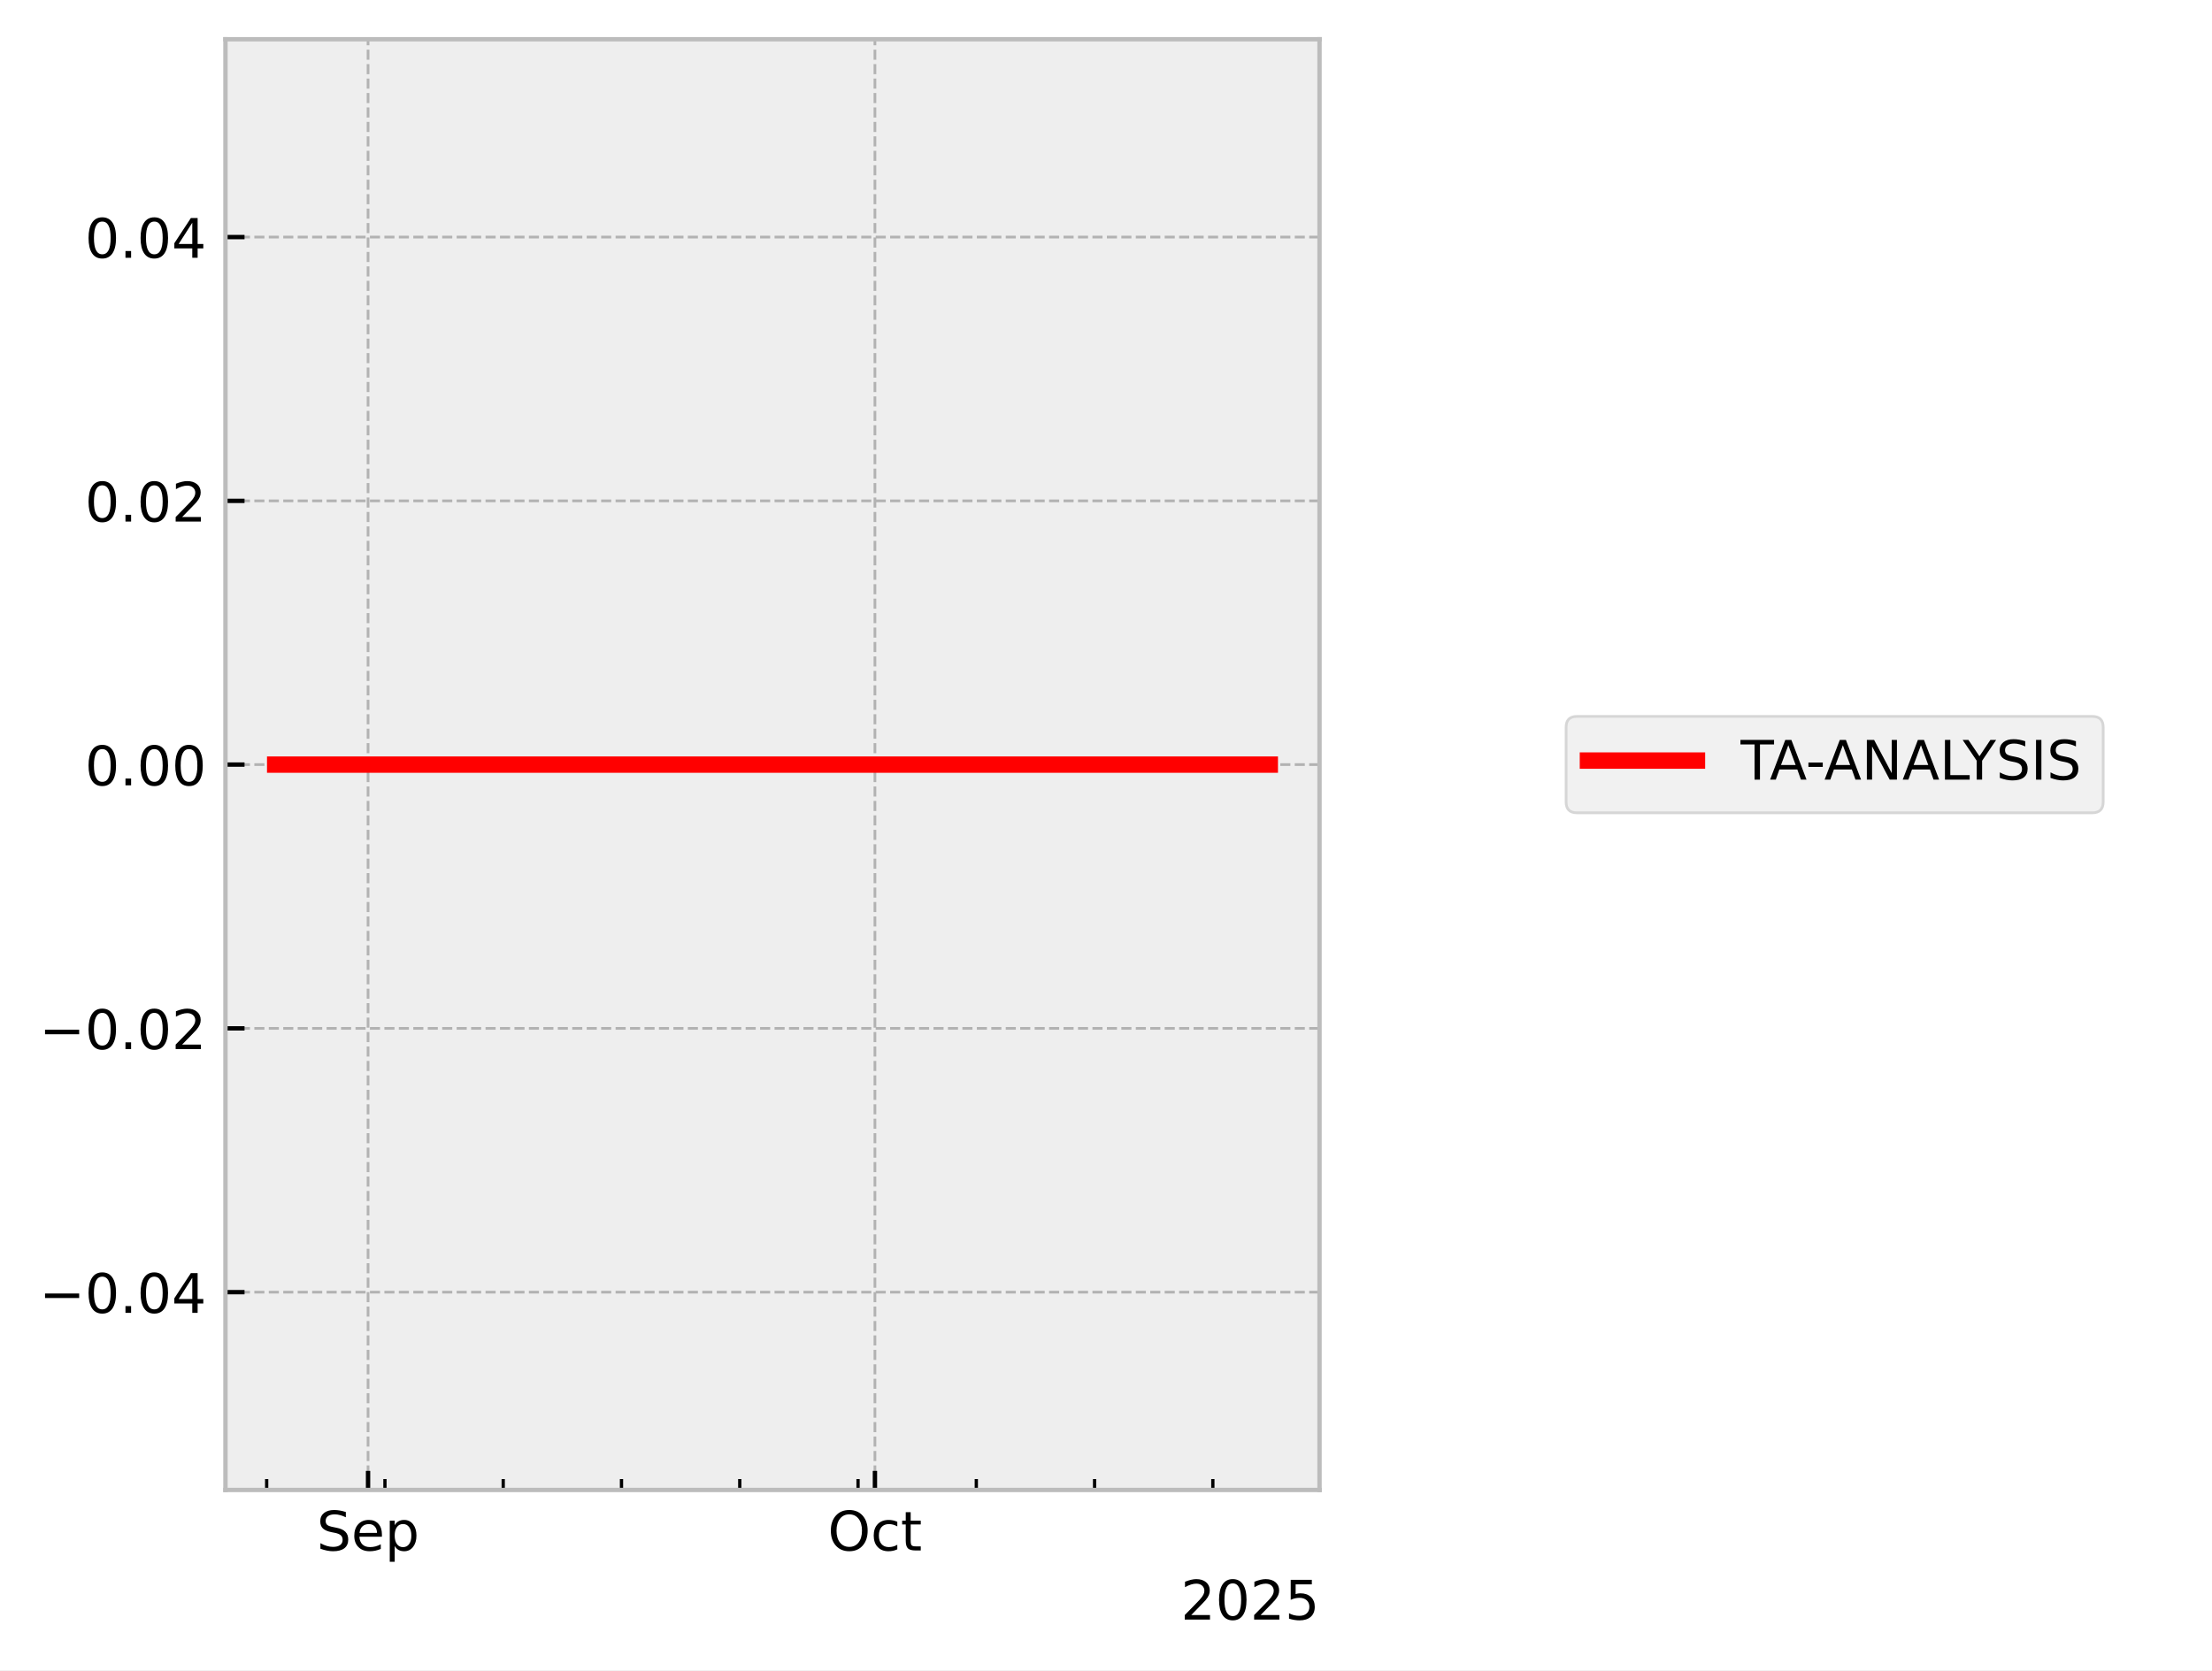
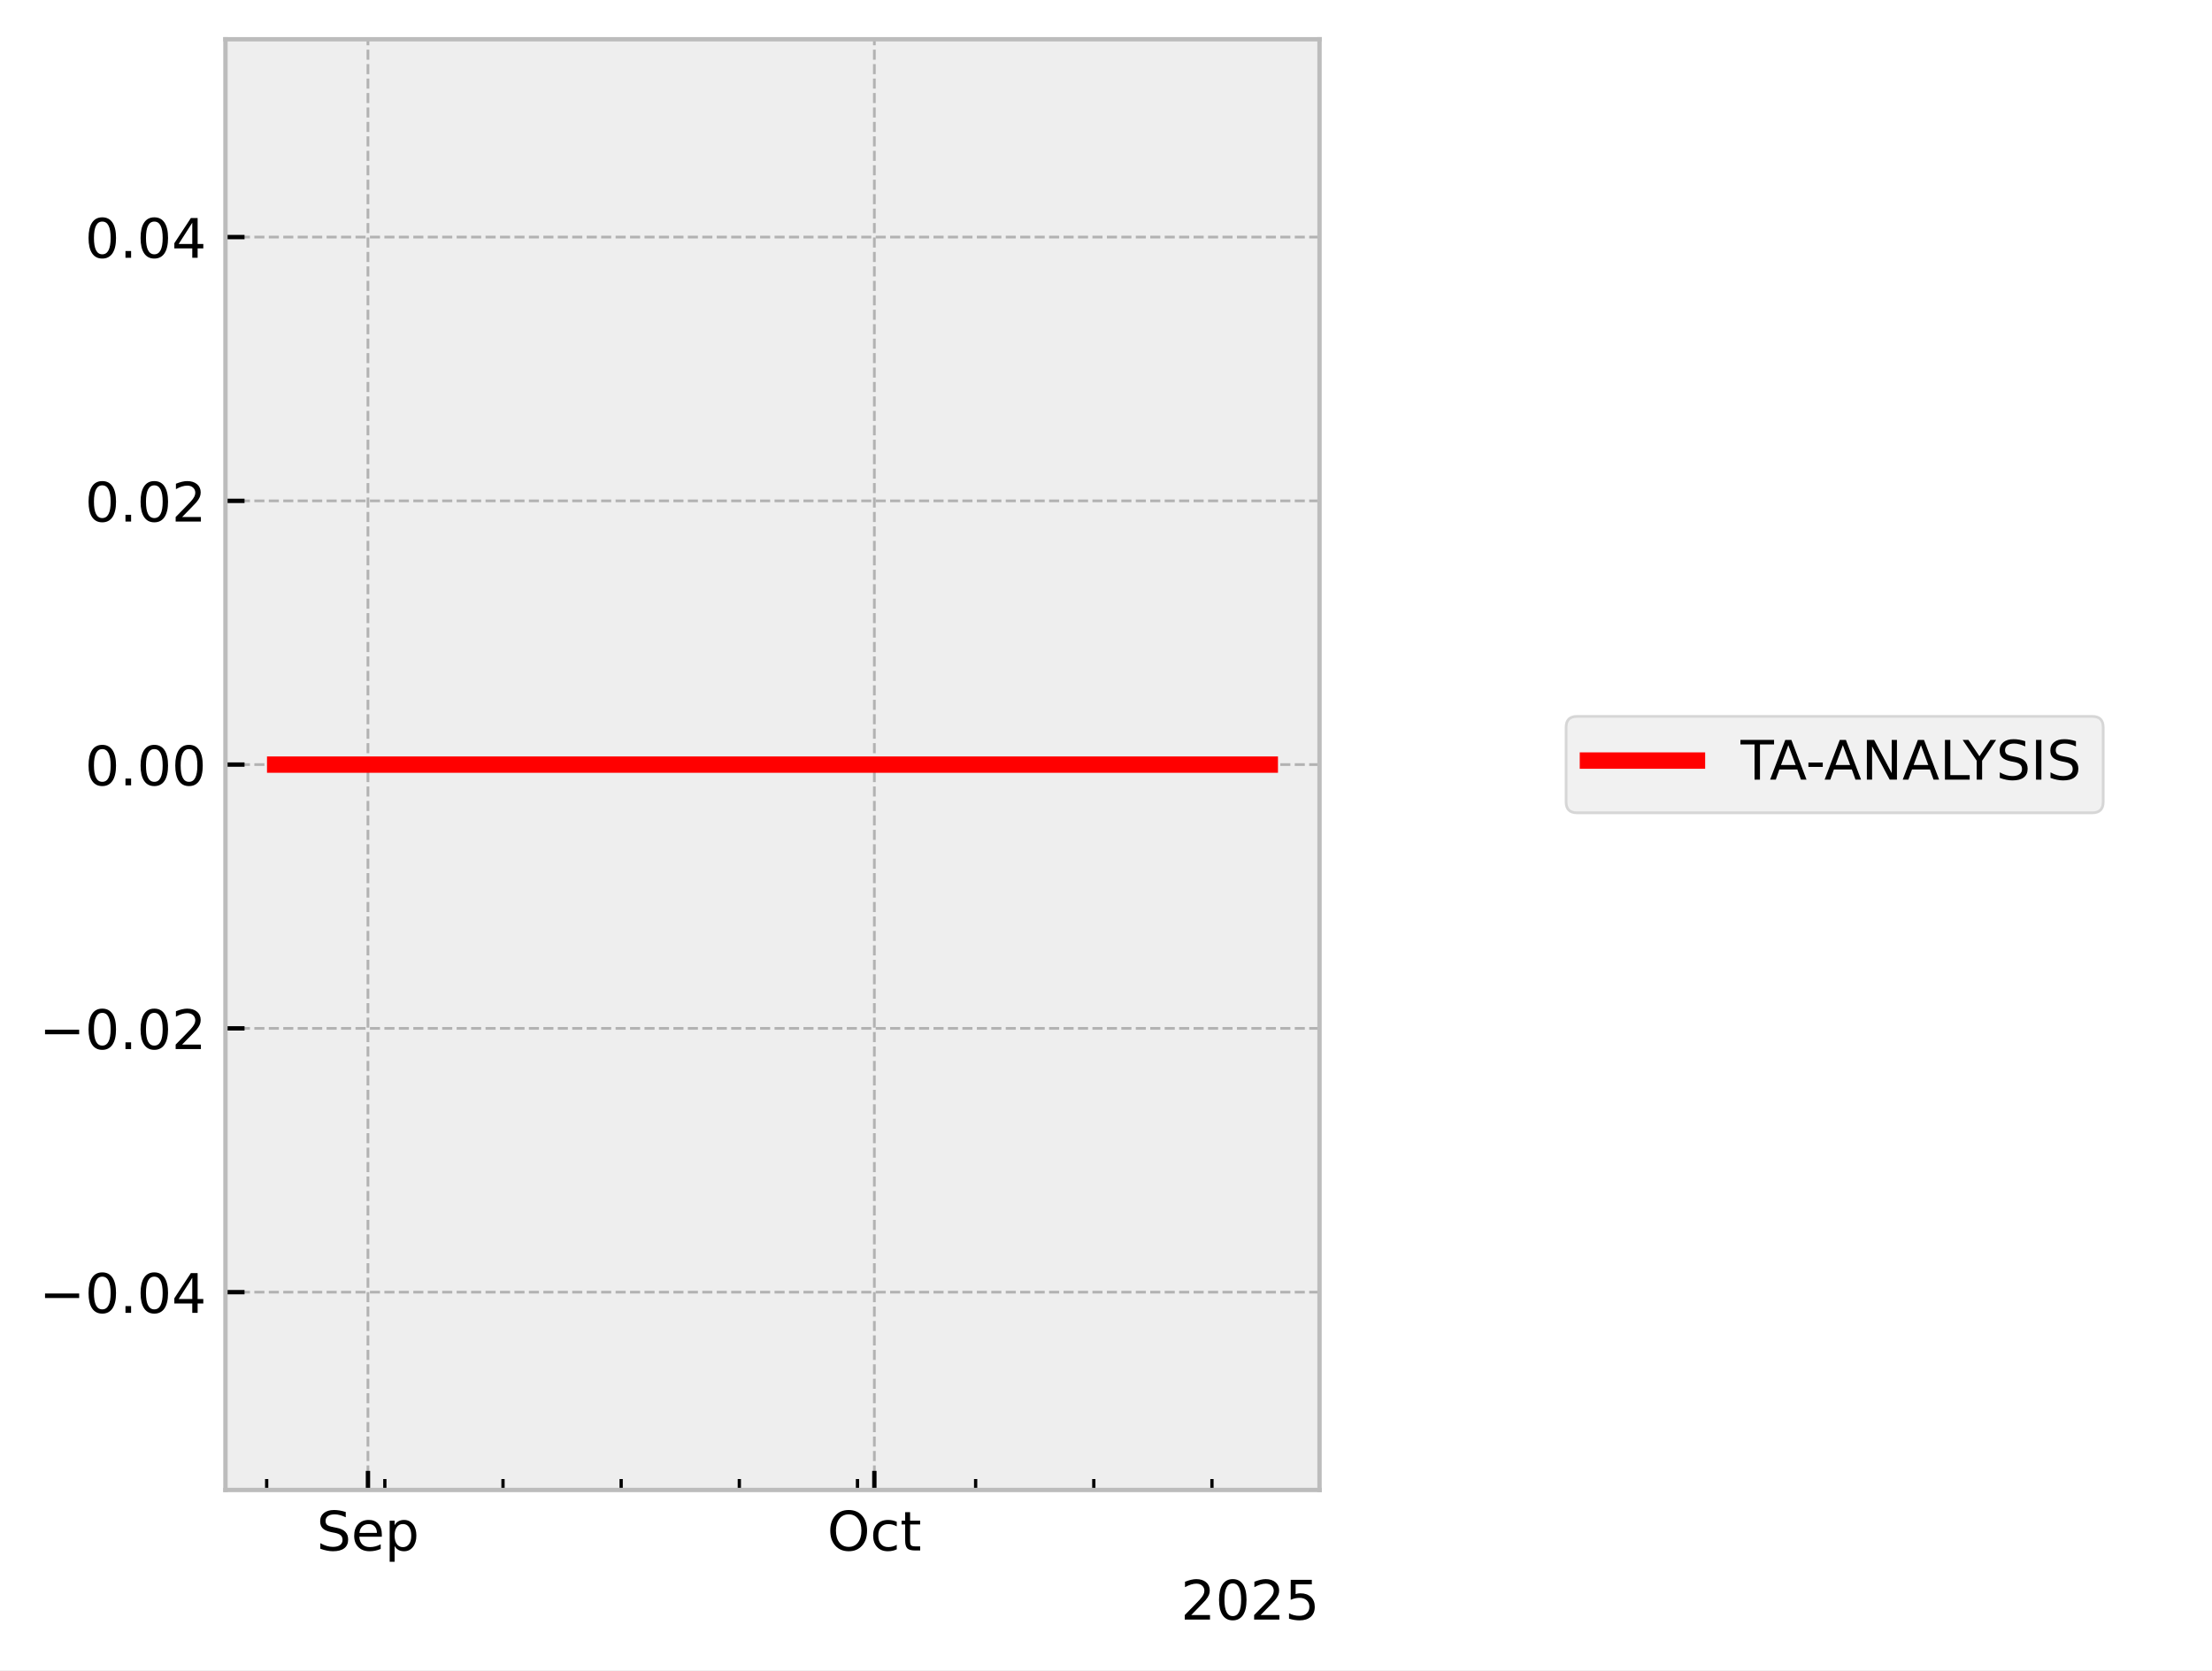
<svg xmlns="http://www.w3.org/2000/svg" xmlns:xlink="http://www.w3.org/1999/xlink" width="405.665pt" height="306.368pt" viewBox="0 0 405.665 306.368" version="1.1">
  <defs>
    <style type="text/css">*{stroke-linejoin: round; stroke-linecap: butt}</style>
  </defs>
  <g id="figure_1">
    <g id="patch_1">
      <path d="M 0 306.368  L 405.665 306.368  L 405.665 0  L 0 0  z " style="fill: #ffffff" />
    </g>
    <g id="axes_1">
      <g id="patch_2">
        <path d="M 41.345 273.312  L 241.991 273.312  L 241.991 7.2  L 41.345 7.2  z " style="fill: #eeeeee" />
      </g>
      <g id="matplotlib.axis_1">
        <g id="xtick_1">
          <g id="line2d_1">
-             <path d="M 67.498 273.312  L 67.498 7.2  " clip-path="url(#p665c2c4d45)" style="fill: none; stroke-dasharray: 1.85,0.8; stroke-dashoffset: 0; stroke: #b2b2b2; stroke-width: 0.5" />
+             <path d="M 67.481 273.312  L 67.481 7.2  " clip-path="url(#p0d2bef1758)" style="fill: none; stroke-dasharray: 1.85,0.8; stroke-dashoffset: 0; stroke: #b2b2b2; stroke-width: 0.5" />
          </g>
          <g id="line2d_2">
            <defs>
-               <path id="m982e2db9ee" d="M 0 0  L 0 -3.5  " style="stroke: #000000; stroke-width: 0.8" />
-             </defs>
-             <g>
-               <use xlink:href="#m982e2db9ee" x="67.498" y="273.312" style="stroke: #000000; stroke-width: 0.8" />
+               <path id="mfafdbb5b8a" d="M 0 0  L 0 -3.5  " style="stroke: #000000; stroke-width: 0.8" />
+             </defs>
+             <g>
+               <use xlink:href="#mfafdbb5b8a" x="67.481" y="273.312" style="stroke: #000000; stroke-width: 0.8" />
            </g>
          </g>
          <g id="text_1">
-             <g transform="translate(58.07265 284.4104) scale(0.1 -0.1)">
+             <g transform="translate(58.05637 284.4104) scale(0.1 -0.1)">
              <defs>
                <path id="DejaVuSans-53" d="M 3425 4513  L 3425 3897  Q 3066 4069 2747 4153  Q 2428 4238 2131 4238  Q 1616 4238 1336 4038  Q 1056 3838 1056 3469  Q 1056 3159 1242 3001  Q 1428 2844 1947 2747  L 2328 2669  Q 3034 2534 3370 2195  Q 3706 1856 3706 1288  Q 3706 609 3251 259  Q 2797 -91 1919 -91  Q 1588 -91 1214 -16  Q 841 59 441 206  L 441 856  Q 825 641 1194 531  Q 1563 422 1919 422  Q 2459 422 2753 634  Q 3047 847 3047 1241  Q 3047 1584 2836 1778  Q 2625 1972 2144 2069  L 1759 2144  Q 1053 2284 737 2584  Q 422 2884 422 3419  Q 422 4038 858 4394  Q 1294 4750 2059 4750  Q 2388 4750 2728 4690  Q 3069 4631 3425 4513  z " transform="scale(0.015625)" />
                <path id="DejaVuSans-65" d="M 3597 1894  L 3597 1613  L 953 1613  Q 991 1019 1311 708  Q 1631 397 2203 397  Q 2534 397 2845 478  Q 3156 559 3463 722  L 3463 178  Q 3153 47 2828 -22  Q 2503 -91 2169 -91  Q 1331 -91 842 396  Q 353 884 353 1716  Q 353 2575 817 3079  Q 1281 3584 2069 3584  Q 2775 3584 3186 3129  Q 3597 2675 3597 1894  z M 3022 2063  Q 3016 2534 2758 2815  Q 2500 3097 2075 3097  Q 1594 3097 1305 2825  Q 1016 2553 972 2059  L 3022 2063  z " transform="scale(0.015625)" />
                <path id="DejaVuSans-70" d="M 1159 525  L 1159 -1331  L 581 -1331  L 581 3500  L 1159 3500  L 1159 2969  Q 1341 3281 1617 3432  Q 1894 3584 2278 3584  Q 2916 3584 3314 3078  Q 3713 2572 3713 1747  Q 3713 922 3314 415  Q 2916 -91 2278 -91  Q 1894 -91 1617 61  Q 1341 213 1159 525  z M 3116 1747  Q 3116 2381 2855 2742  Q 2594 3103 2138 3103  Q 1681 3103 1420 2742  Q 1159 2381 1159 1747  Q 1159 1113 1420 752  Q 1681 391 2138 391  Q 2594 391 2855 752  Q 3116 1113 3116 1747  z " transform="scale(0.015625)" />
              </defs>
              <use xlink:href="#DejaVuSans-53" />
              <use xlink:href="#DejaVuSans-65" transform="translate(63.47656 0)" />
              <use xlink:href="#DejaVuSans-70" transform="translate(125 0)" />
            </g>
          </g>
        </g>
        <g id="xtick_2">
          <g id="line2d_3">
-             <path d="M 160.456 273.312  L 160.456 7.2  " clip-path="url(#p665c2c4d45)" style="fill: none; stroke-dasharray: 1.85,0.8; stroke-dashoffset: 0; stroke: #b2b2b2; stroke-width: 0.5" />
+             <path d="M 160.351 273.312  L 160.351 7.2  " clip-path="url(#p0d2bef1758)" style="fill: none; stroke-dasharray: 1.85,0.8; stroke-dashoffset: 0; stroke: #b2b2b2; stroke-width: 0.5" />
          </g>
          <g id="line2d_4">
            <g>
-               <use xlink:href="#m982e2db9ee" x="160.456" y="273.312" style="stroke: #000000; stroke-width: 0.8" />
+               <use xlink:href="#mfafdbb5b8a" x="160.351" y="273.312" style="stroke: #000000; stroke-width: 0.8" />
            </g>
          </g>
          <g id="text_2">
-             <g transform="translate(151.8108 284.4104) scale(0.1 -0.1)">
+             <g transform="translate(151.7057 284.4104) scale(0.1 -0.1)">
              <defs>
                <path id="DejaVuSans-4f" d="M 2522 4238  Q 1834 4238 1429 3725  Q 1025 3213 1025 2328  Q 1025 1447 1429 934  Q 1834 422 2522 422  Q 3209 422 3611 934  Q 4013 1447 4013 2328  Q 4013 3213 3611 3725  Q 3209 4238 2522 4238  z M 2522 4750  Q 3503 4750 4090 4092  Q 4678 3434 4678 2328  Q 4678 1225 4090 567  Q 3503 -91 2522 -91  Q 1538 -91 948 565  Q 359 1222 359 2328  Q 359 3434 948 4092  Q 1538 4750 2522 4750  z " transform="scale(0.015625)" />
                <path id="DejaVuSans-63" d="M 3122 3366  L 3122 2828  Q 2878 2963 2633 3030  Q 2388 3097 2138 3097  Q 1578 3097 1268 2742  Q 959 2388 959 1747  Q 959 1106 1268 751  Q 1578 397 2138 397  Q 2388 397 2633 464  Q 2878 531 3122 666  L 3122 134  Q 2881 22 2623 -34  Q 2366 -91 2075 -91  Q 1284 -91 818 406  Q 353 903 353 1747  Q 353 2603 823 3093  Q 1294 3584 2113 3584  Q 2378 3584 2631 3529  Q 2884 3475 3122 3366  z " transform="scale(0.015625)" />
                <path id="DejaVuSans-74" d="M 1172 4494  L 1172 3500  L 2356 3500  L 2356 3053  L 1172 3053  L 1172 1153  Q 1172 725 1289 603  Q 1406 481 1766 481  L 2356 481  L 2356 0  L 1766 0  Q 1100 0 847 248  Q 594 497 594 1153  L 594 3053  L 172 3053  L 172 3500  L 594 3500  L 594 4494  L 1172 4494  z " transform="scale(0.015625)" />
              </defs>
              <use xlink:href="#DejaVuSans-4f" />
              <use xlink:href="#DejaVuSans-63" transform="translate(78.71094 0)" />
              <use xlink:href="#DejaVuSans-74" transform="translate(133.6914 0)" />
            </g>
          </g>
        </g>
        <g id="xtick_3">
          <g id="line2d_5">
            <defs>
-               <path id="mc7caa5ffd3" d="M 0 0  L 0 -2  " style="stroke: #000000; stroke-width: 0.6" />
-             </defs>
-             <g>
-               <use xlink:href="#mc7caa5ffd3" x="48.906" y="273.312" style="stroke: #000000; stroke-width: 0.6" />
+               <path id="mf297d09c8c" d="M 0 0  L 0 -2  " style="stroke: #000000; stroke-width: 0.6" />
+             </defs>
+             <g>
+               <use xlink:href="#mf297d09c8c" x="48.907" y="273.312" style="stroke: #000000; stroke-width: 0.6" />
            </g>
          </g>
        </g>
        <g id="xtick_4">
          <g id="line2d_6">
            <g>
-               <use xlink:href="#mc7caa5ffd3" x="70.596" y="273.312" style="stroke: #000000; stroke-width: 0.6" />
+               <use xlink:href="#mf297d09c8c" x="70.577" y="273.312" style="stroke: #000000; stroke-width: 0.6" />
            </g>
          </g>
        </g>
        <g id="xtick_5">
          <g id="line2d_7">
            <g>
-               <use xlink:href="#mc7caa5ffd3" x="92.287" y="273.312" style="stroke: #000000; stroke-width: 0.6" />
+               <use xlink:href="#mf297d09c8c" x="92.247" y="273.312" style="stroke: #000000; stroke-width: 0.6" />
            </g>
          </g>
        </g>
        <g id="xtick_6">
          <g id="line2d_8">
            <g>
-               <use xlink:href="#mc7caa5ffd3" x="113.977" y="273.312" style="stroke: #000000; stroke-width: 0.6" />
+               <use xlink:href="#mf297d09c8c" x="113.916" y="273.312" style="stroke: #000000; stroke-width: 0.6" />
            </g>
          </g>
        </g>
        <g id="xtick_7">
          <g id="line2d_9">
            <g>
-               <use xlink:href="#mc7caa5ffd3" x="135.667" y="273.312" style="stroke: #000000; stroke-width: 0.6" />
+               <use xlink:href="#mf297d09c8c" x="135.586" y="273.312" style="stroke: #000000; stroke-width: 0.6" />
            </g>
          </g>
        </g>
        <g id="xtick_8">
          <g id="line2d_10">
            <g>
-               <use xlink:href="#mc7caa5ffd3" x="157.358" y="273.312" style="stroke: #000000; stroke-width: 0.6" />
+               <use xlink:href="#mf297d09c8c" x="157.255" y="273.312" style="stroke: #000000; stroke-width: 0.6" />
            </g>
          </g>
        </g>
        <g id="xtick_9">
          <g id="line2d_11">
            <g>
-               <use xlink:href="#mc7caa5ffd3" x="179.048" y="273.312" style="stroke: #000000; stroke-width: 0.6" />
+               <use xlink:href="#mf297d09c8c" x="178.925" y="273.312" style="stroke: #000000; stroke-width: 0.6" />
            </g>
          </g>
        </g>
        <g id="xtick_10">
          <g id="line2d_12">
            <g>
-               <use xlink:href="#mc7caa5ffd3" x="200.738" y="273.312" style="stroke: #000000; stroke-width: 0.6" />
+               <use xlink:href="#mf297d09c8c" x="200.595" y="273.312" style="stroke: #000000; stroke-width: 0.6" />
            </g>
          </g>
        </g>
        <g id="xtick_11">
          <g id="line2d_13">
            <g>
-               <use xlink:href="#mc7caa5ffd3" x="222.428" y="273.312" style="stroke: #000000; stroke-width: 0.6" />
+               <use xlink:href="#mf297d09c8c" x="222.264" y="273.312" style="stroke: #000000; stroke-width: 0.6" />
            </g>
          </g>
        </g>
        <g id="text_3">
          <g transform="translate(216.5412 297.0886) scale(0.1 -0.1)">
            <defs>
              <path id="DejaVuSans-32" d="M 1228 531  L 3431 531  L 3431 0  L 469 0  L 469 531  Q 828 903 1448 1529  Q 2069 2156 2228 2338  Q 2531 2678 2651 2914  Q 2772 3150 2772 3378  Q 2772 3750 2511 3984  Q 2250 4219 1831 4219  Q 1534 4219 1204 4116  Q 875 4013 500 3803  L 500 4441  Q 881 4594 1212 4672  Q 1544 4750 1819 4750  Q 2544 4750 2975 4387  Q 3406 4025 3406 3419  Q 3406 3131 3298 2873  Q 3191 2616 2906 2266  Q 2828 2175 2409 1742  Q 1991 1309 1228 531  z " transform="scale(0.015625)" />
              <path id="DejaVuSans-30" d="M 2034 4250  Q 1547 4250 1301 3770  Q 1056 3291 1056 2328  Q 1056 1369 1301 889  Q 1547 409 2034 409  Q 2525 409 2770 889  Q 3016 1369 3016 2328  Q 3016 3291 2770 3770  Q 2525 4250 2034 4250  z M 2034 4750  Q 2819 4750 3233 4129  Q 3647 3509 3647 2328  Q 3647 1150 3233 529  Q 2819 -91 2034 -91  Q 1250 -91 836 529  Q 422 1150 422 2328  Q 422 3509 836 4129  Q 1250 4750 2034 4750  z " transform="scale(0.015625)" />
              <path id="DejaVuSans-35" d="M 691 4666  L 3169 4666  L 3169 4134  L 1269 4134  L 1269 2991  Q 1406 3038 1543 3061  Q 1681 3084 1819 3084  Q 2600 3084 3056 2656  Q 3513 2228 3513 1497  Q 3513 744 3044 326  Q 2575 -91 1722 -91  Q 1428 -91 1123 -41  Q 819 9 494 109  L 494 744  Q 775 591 1075 516  Q 1375 441 1709 441  Q 2250 441 2565 725  Q 2881 1009 2881 1497  Q 2881 1984 2565 2268  Q 2250 2553 1709 2553  Q 1456 2553 1204 2497  Q 953 2441 691 2322  L 691 4666  z " transform="scale(0.015625)" />
            </defs>
            <use xlink:href="#DejaVuSans-32" />
            <use xlink:href="#DejaVuSans-30" transform="translate(63.62305 0)" />
            <use xlink:href="#DejaVuSans-32" transform="translate(127.2461 0)" />
            <use xlink:href="#DejaVuSans-35" transform="translate(190.8691 0)" />
          </g>
        </g>
      </g>
      <g id="matplotlib.axis_2">
        <g id="ytick_1">
          <g id="line2d_14">
-             <path d="M 41.345 237.024  L 241.991 237.024  " clip-path="url(#p665c2c4d45)" style="fill: none; stroke-dasharray: 1.85,0.8; stroke-dashoffset: 0; stroke: #b2b2b2; stroke-width: 0.5" />
+             <path d="M 41.345 237.024  L 241.991 237.024  " clip-path="url(#p0d2bef1758)" style="fill: none; stroke-dasharray: 1.85,0.8; stroke-dashoffset: 0; stroke: #b2b2b2; stroke-width: 0.5" />
          </g>
          <g id="line2d_15">
            <defs>
-               <path id="m10f092fff7" d="M 0 0  L 3.5 0  " style="stroke: #000000; stroke-width: 0.8" />
-             </defs>
-             <g>
-               <use xlink:href="#m10f092fff7" x="41.345" y="237.024" style="stroke: #000000; stroke-width: 0.8" />
+               <path id="me25dc3aee9" d="M 0 0  L 3.5 0  " style="stroke: #000000; stroke-width: 0.8" />
+             </defs>
+             <g>
+               <use xlink:href="#me25dc3aee9" x="41.345" y="237.024" style="stroke: #000000; stroke-width: 0.8" />
            </g>
          </g>
          <g id="text_4">
            <g transform="translate(7.2 240.8232) scale(0.1 -0.1)">
              <defs>
                <path id="DejaVuSans-2212" d="M 678 2272  L 4684 2272  L 4684 1741  L 678 1741  L 678 2272  z " transform="scale(0.015625)" />
                <path id="DejaVuSans-2e" d="M 684 794  L 1344 794  L 1344 0  L 684 0  L 684 794  z " transform="scale(0.015625)" />
                <path id="DejaVuSans-34" d="M 2419 4116  L 825 1625  L 2419 1625  L 2419 4116  z M 2253 4666  L 3047 4666  L 3047 1625  L 3713 1625  L 3713 1100  L 3047 1100  L 3047 0  L 2419 0  L 2419 1100  L 313 1100  L 313 1709  L 2253 4666  z " transform="scale(0.015625)" />
              </defs>
              <use xlink:href="#DejaVuSans-2212" />
              <use xlink:href="#DejaVuSans-30" transform="translate(83.78906 0)" />
              <use xlink:href="#DejaVuSans-2e" transform="translate(147.4121 0)" />
              <use xlink:href="#DejaVuSans-30" transform="translate(179.1992 0)" />
              <use xlink:href="#DejaVuSans-34" transform="translate(242.8223 0)" />
            </g>
          </g>
        </g>
        <g id="ytick_2">
          <g id="line2d_16">
-             <path d="M 41.345 188.64  L 241.991 188.64  " clip-path="url(#p665c2c4d45)" style="fill: none; stroke-dasharray: 1.85,0.8; stroke-dashoffset: 0; stroke: #b2b2b2; stroke-width: 0.5" />
+             <path d="M 41.345 188.64  L 241.991 188.64  " clip-path="url(#p0d2bef1758)" style="fill: none; stroke-dasharray: 1.85,0.8; stroke-dashoffset: 0; stroke: #b2b2b2; stroke-width: 0.5" />
          </g>
          <g id="line2d_17">
            <g>
-               <use xlink:href="#m10f092fff7" x="41.345" y="188.64" style="stroke: #000000; stroke-width: 0.8" />
+               <use xlink:href="#me25dc3aee9" x="41.345" y="188.64" style="stroke: #000000; stroke-width: 0.8" />
            </g>
          </g>
          <g id="text_5">
            <g transform="translate(7.2 192.4392) scale(0.1 -0.1)">
              <use xlink:href="#DejaVuSans-2212" />
              <use xlink:href="#DejaVuSans-30" transform="translate(83.78906 0)" />
              <use xlink:href="#DejaVuSans-2e" transform="translate(147.4121 0)" />
              <use xlink:href="#DejaVuSans-30" transform="translate(179.1992 0)" />
              <use xlink:href="#DejaVuSans-32" transform="translate(242.8223 0)" />
            </g>
          </g>
        </g>
        <g id="ytick_3">
          <g id="line2d_18">
-             <path d="M 41.345 140.256  L 241.991 140.256  " clip-path="url(#p665c2c4d45)" style="fill: none; stroke-dasharray: 1.85,0.8; stroke-dashoffset: 0; stroke: #b2b2b2; stroke-width: 0.5" />
+             <path d="M 41.345 140.256  L 241.991 140.256  " clip-path="url(#p0d2bef1758)" style="fill: none; stroke-dasharray: 1.85,0.8; stroke-dashoffset: 0; stroke: #b2b2b2; stroke-width: 0.5" />
          </g>
          <g id="line2d_19">
            <g>
-               <use xlink:href="#m10f092fff7" x="41.345" y="140.256" style="stroke: #000000; stroke-width: 0.8" />
+               <use xlink:href="#me25dc3aee9" x="41.345" y="140.256" style="stroke: #000000; stroke-width: 0.8" />
            </g>
          </g>
          <g id="text_6">
            <g transform="translate(15.57969 144.0552) scale(0.1 -0.1)">
              <use xlink:href="#DejaVuSans-30" />
              <use xlink:href="#DejaVuSans-2e" transform="translate(63.62305 0)" />
              <use xlink:href="#DejaVuSans-30" transform="translate(95.41016 0)" />
              <use xlink:href="#DejaVuSans-30" transform="translate(159.0332 0)" />
            </g>
          </g>
        </g>
        <g id="ytick_4">
          <g id="line2d_20">
-             <path d="M 41.345 91.872  L 241.991 91.872  " clip-path="url(#p665c2c4d45)" style="fill: none; stroke-dasharray: 1.85,0.8; stroke-dashoffset: 0; stroke: #b2b2b2; stroke-width: 0.5" />
+             <path d="M 41.345 91.872  L 241.991 91.872  " clip-path="url(#p0d2bef1758)" style="fill: none; stroke-dasharray: 1.85,0.8; stroke-dashoffset: 0; stroke: #b2b2b2; stroke-width: 0.5" />
          </g>
          <g id="line2d_21">
            <g>
-               <use xlink:href="#m10f092fff7" x="41.345" y="91.872" style="stroke: #000000; stroke-width: 0.8" />
+               <use xlink:href="#me25dc3aee9" x="41.345" y="91.872" style="stroke: #000000; stroke-width: 0.8" />
            </g>
          </g>
          <g id="text_7">
            <g transform="translate(15.57969 95.67122) scale(0.1 -0.1)">
              <use xlink:href="#DejaVuSans-30" />
              <use xlink:href="#DejaVuSans-2e" transform="translate(63.62305 0)" />
              <use xlink:href="#DejaVuSans-30" transform="translate(95.41016 0)" />
              <use xlink:href="#DejaVuSans-32" transform="translate(159.0332 0)" />
            </g>
          </g>
        </g>
        <g id="ytick_5">
          <g id="line2d_22">
-             <path d="M 41.345 43.488  L 241.991 43.488  " clip-path="url(#p665c2c4d45)" style="fill: none; stroke-dasharray: 1.85,0.8; stroke-dashoffset: 0; stroke: #b2b2b2; stroke-width: 0.5" />
+             <path d="M 41.345 43.488  L 241.991 43.488  " clip-path="url(#p0d2bef1758)" style="fill: none; stroke-dasharray: 1.85,0.8; stroke-dashoffset: 0; stroke: #b2b2b2; stroke-width: 0.5" />
          </g>
          <g id="line2d_23">
            <g>
-               <use xlink:href="#m10f092fff7" x="41.345" y="43.488" style="stroke: #000000; stroke-width: 0.8" />
+               <use xlink:href="#me25dc3aee9" x="41.345" y="43.488" style="stroke: #000000; stroke-width: 0.8" />
            </g>
          </g>
          <g id="text_8">
            <g transform="translate(15.57969 47.28722) scale(0.1 -0.1)">
              <use xlink:href="#DejaVuSans-30" />
              <use xlink:href="#DejaVuSans-2e" transform="translate(63.62305 0)" />
              <use xlink:href="#DejaVuSans-30" transform="translate(95.41016 0)" />
              <use xlink:href="#DejaVuSans-34" transform="translate(159.0332 0)" />
            </g>
          </g>
        </g>
      </g>
      <g id="line2d_24">
-         <path d="M 50.466 140.256  L 50.926 140.256  L 53.358 140.256  L 53.733 140.256  L 53.857 140.256  L 54.124 140.256  L 57.363 140.256  L 60.24 140.256  L 97.495 140.256  L 99.696 140.256  L 103.324 140.256  L 112.402 140.256  L 112.999 140.256  L 115.468 140.256  L 115.946 140.256  L 118.306 140.256  L 124.878 140.256  L 146.21 140.256  L 155.562 140.256  L 177.916 140.256  L 181.263 140.256  L 203.073 140.256  L 230.761 140.256  L 232.721 140.256  L 232.871 140.256  " clip-path="url(#p665c2c4d45)" style="fill: none; stroke: #ff0000; stroke-width: 3; stroke-linecap: square" />
+         <path d="M 50.466 140.256  L 50.925 140.256  L 53.356 140.256  L 53.73 140.256  L 53.854 140.256  L 54.12 140.256  L 57.356 140.256  L 60.23 140.256  L 97.45 140.256  L 99.649 140.256  L 103.274 140.256  L 112.343 140.256  L 112.939 140.256  L 115.406 140.256  L 115.884 140.256  L 118.241 140.256  L 124.807 140.256  L 146.119 140.256  L 155.462 140.256  L 177.794 140.256  L 181.138 140.256  L 202.927 140.256  L 230.589 140.256  L 232.697 140.256  L 232.72 140.256  L 232.871 140.256  " clip-path="url(#p0d2bef1758)" style="fill: none; stroke: #ff0000; stroke-width: 3; stroke-linecap: square" />
      </g>
      <g id="patch_3">
        <path d="M 41.345 273.312  L 41.345 7.2  " style="fill: none; stroke: #bcbcbc; stroke-width: 0.8; stroke-linejoin: miter; stroke-linecap: square" />
      </g>
      <g id="patch_4">
        <path d="M 241.991 273.312  L 241.991 7.2  " style="fill: none; stroke: #bcbcbc; stroke-width: 0.8; stroke-linejoin: miter; stroke-linecap: square" />
      </g>
      <g id="patch_5">
        <path d="M 41.345 273.312  L 241.991 273.312  " style="fill: none; stroke: #bcbcbc; stroke-width: 0.8; stroke-linejoin: miter; stroke-linecap: square" />
      </g>
      <g id="patch_6">
        <path d="M 41.345 7.2  L 241.991 7.2  " style="fill: none; stroke: #bcbcbc; stroke-width: 0.8; stroke-linejoin: miter; stroke-linecap: square" />
      </g>
    </g>
    <g id="axes_2">
      <g id="legend_1">
        <g id="patch_7">
          <path d="M 289.213 149.095  L 383.709 149.095  Q 385.709 149.095 385.709 147.095  L 385.709 133.417  Q 385.709 131.417 383.709 131.417  L 289.213 131.417  Q 287.213 131.417 287.213 133.417  L 287.213 147.095  Q 287.213 149.095 289.213 149.095  z " style="fill: #eeeeee; opacity: 0.8; stroke: #cccccc; stroke-width: 0.5; stroke-linejoin: miter" />
        </g>
        <g id="line2d_25">
          <path d="M 291.213 139.515  L 301.213 139.515  L 311.213 139.515  " style="fill: none; stroke: #ff0000; stroke-width: 3; stroke-linecap: square" />
        </g>
        <g id="text_9">
          <g transform="translate(319.2133 143.0154) scale(0.1 -0.1)">
            <defs>
              <path id="DejaVuSans-54" d="M -19 4666  L 3928 4666  L 3928 4134  L 2272 4134  L 2272 0  L 1638 0  L 1638 4134  L -19 4134  L -19 4666  z " transform="scale(0.015625)" />
              <path id="DejaVuSans-41" d="M 2188 4044  L 1331 1722  L 3047 1722  L 2188 4044  z M 1831 4666  L 2547 4666  L 4325 0  L 3669 0  L 3244 1197  L 1141 1197  L 716 0  L 50 0  L 1831 4666  z " transform="scale(0.015625)" />
              <path id="DejaVuSans-2d" d="M 313 2009  L 1997 2009  L 1997 1497  L 313 1497  L 313 2009  z " transform="scale(0.015625)" />
              <path id="DejaVuSans-4e" d="M 628 4666  L 1478 4666  L 3547 763  L 3547 4666  L 4159 4666  L 4159 0  L 3309 0  L 1241 3903  L 1241 0  L 628 0  L 628 4666  z " transform="scale(0.015625)" />
              <path id="DejaVuSans-4c" d="M 628 4666  L 1259 4666  L 1259 531  L 3531 531  L 3531 0  L 628 0  L 628 4666  z " transform="scale(0.015625)" />
              <path id="DejaVuSans-59" d="M -13 4666  L 666 4666  L 1959 2747  L 3244 4666  L 3922 4666  L 2272 2222  L 2272 0  L 1638 0  L 1638 2222  L -13 4666  z " transform="scale(0.015625)" />
              <path id="DejaVuSans-49" d="M 628 4666  L 1259 4666  L 1259 0  L 628 0  L 628 4666  z " transform="scale(0.015625)" />
            </defs>
            <use xlink:href="#DejaVuSans-54" />
            <use xlink:href="#DejaVuSans-41" transform="translate(53.33398 0)" />
            <use xlink:href="#DejaVuSans-2d" transform="translate(119.4922 0)" />
            <use xlink:href="#DejaVuSans-41" transform="translate(153.3262 0)" />
            <use xlink:href="#DejaVuSans-4e" transform="translate(221.7344 0)" />
            <use xlink:href="#DejaVuSans-41" transform="translate(296.5391 0)" />
            <use xlink:href="#DejaVuSans-4c" transform="translate(364.9473 0)" />
            <use xlink:href="#DejaVuSans-59" transform="translate(407.4102 0)" />
            <use xlink:href="#DejaVuSans-53" transform="translate(468.4941 0)" />
            <use xlink:href="#DejaVuSans-49" transform="translate(531.9707 0)" />
            <use xlink:href="#DejaVuSans-53" transform="translate(561.4629 0)" />
          </g>
        </g>
      </g>
    </g>
  </g>
  <defs>
-     <clipPath id="p665c2c4d45">
+     <clipPath id="p0d2bef1758">
      <rect x="41.345" y="7.2" width="200.646" height="266.112" />
    </clipPath>
  </defs>
</svg>
